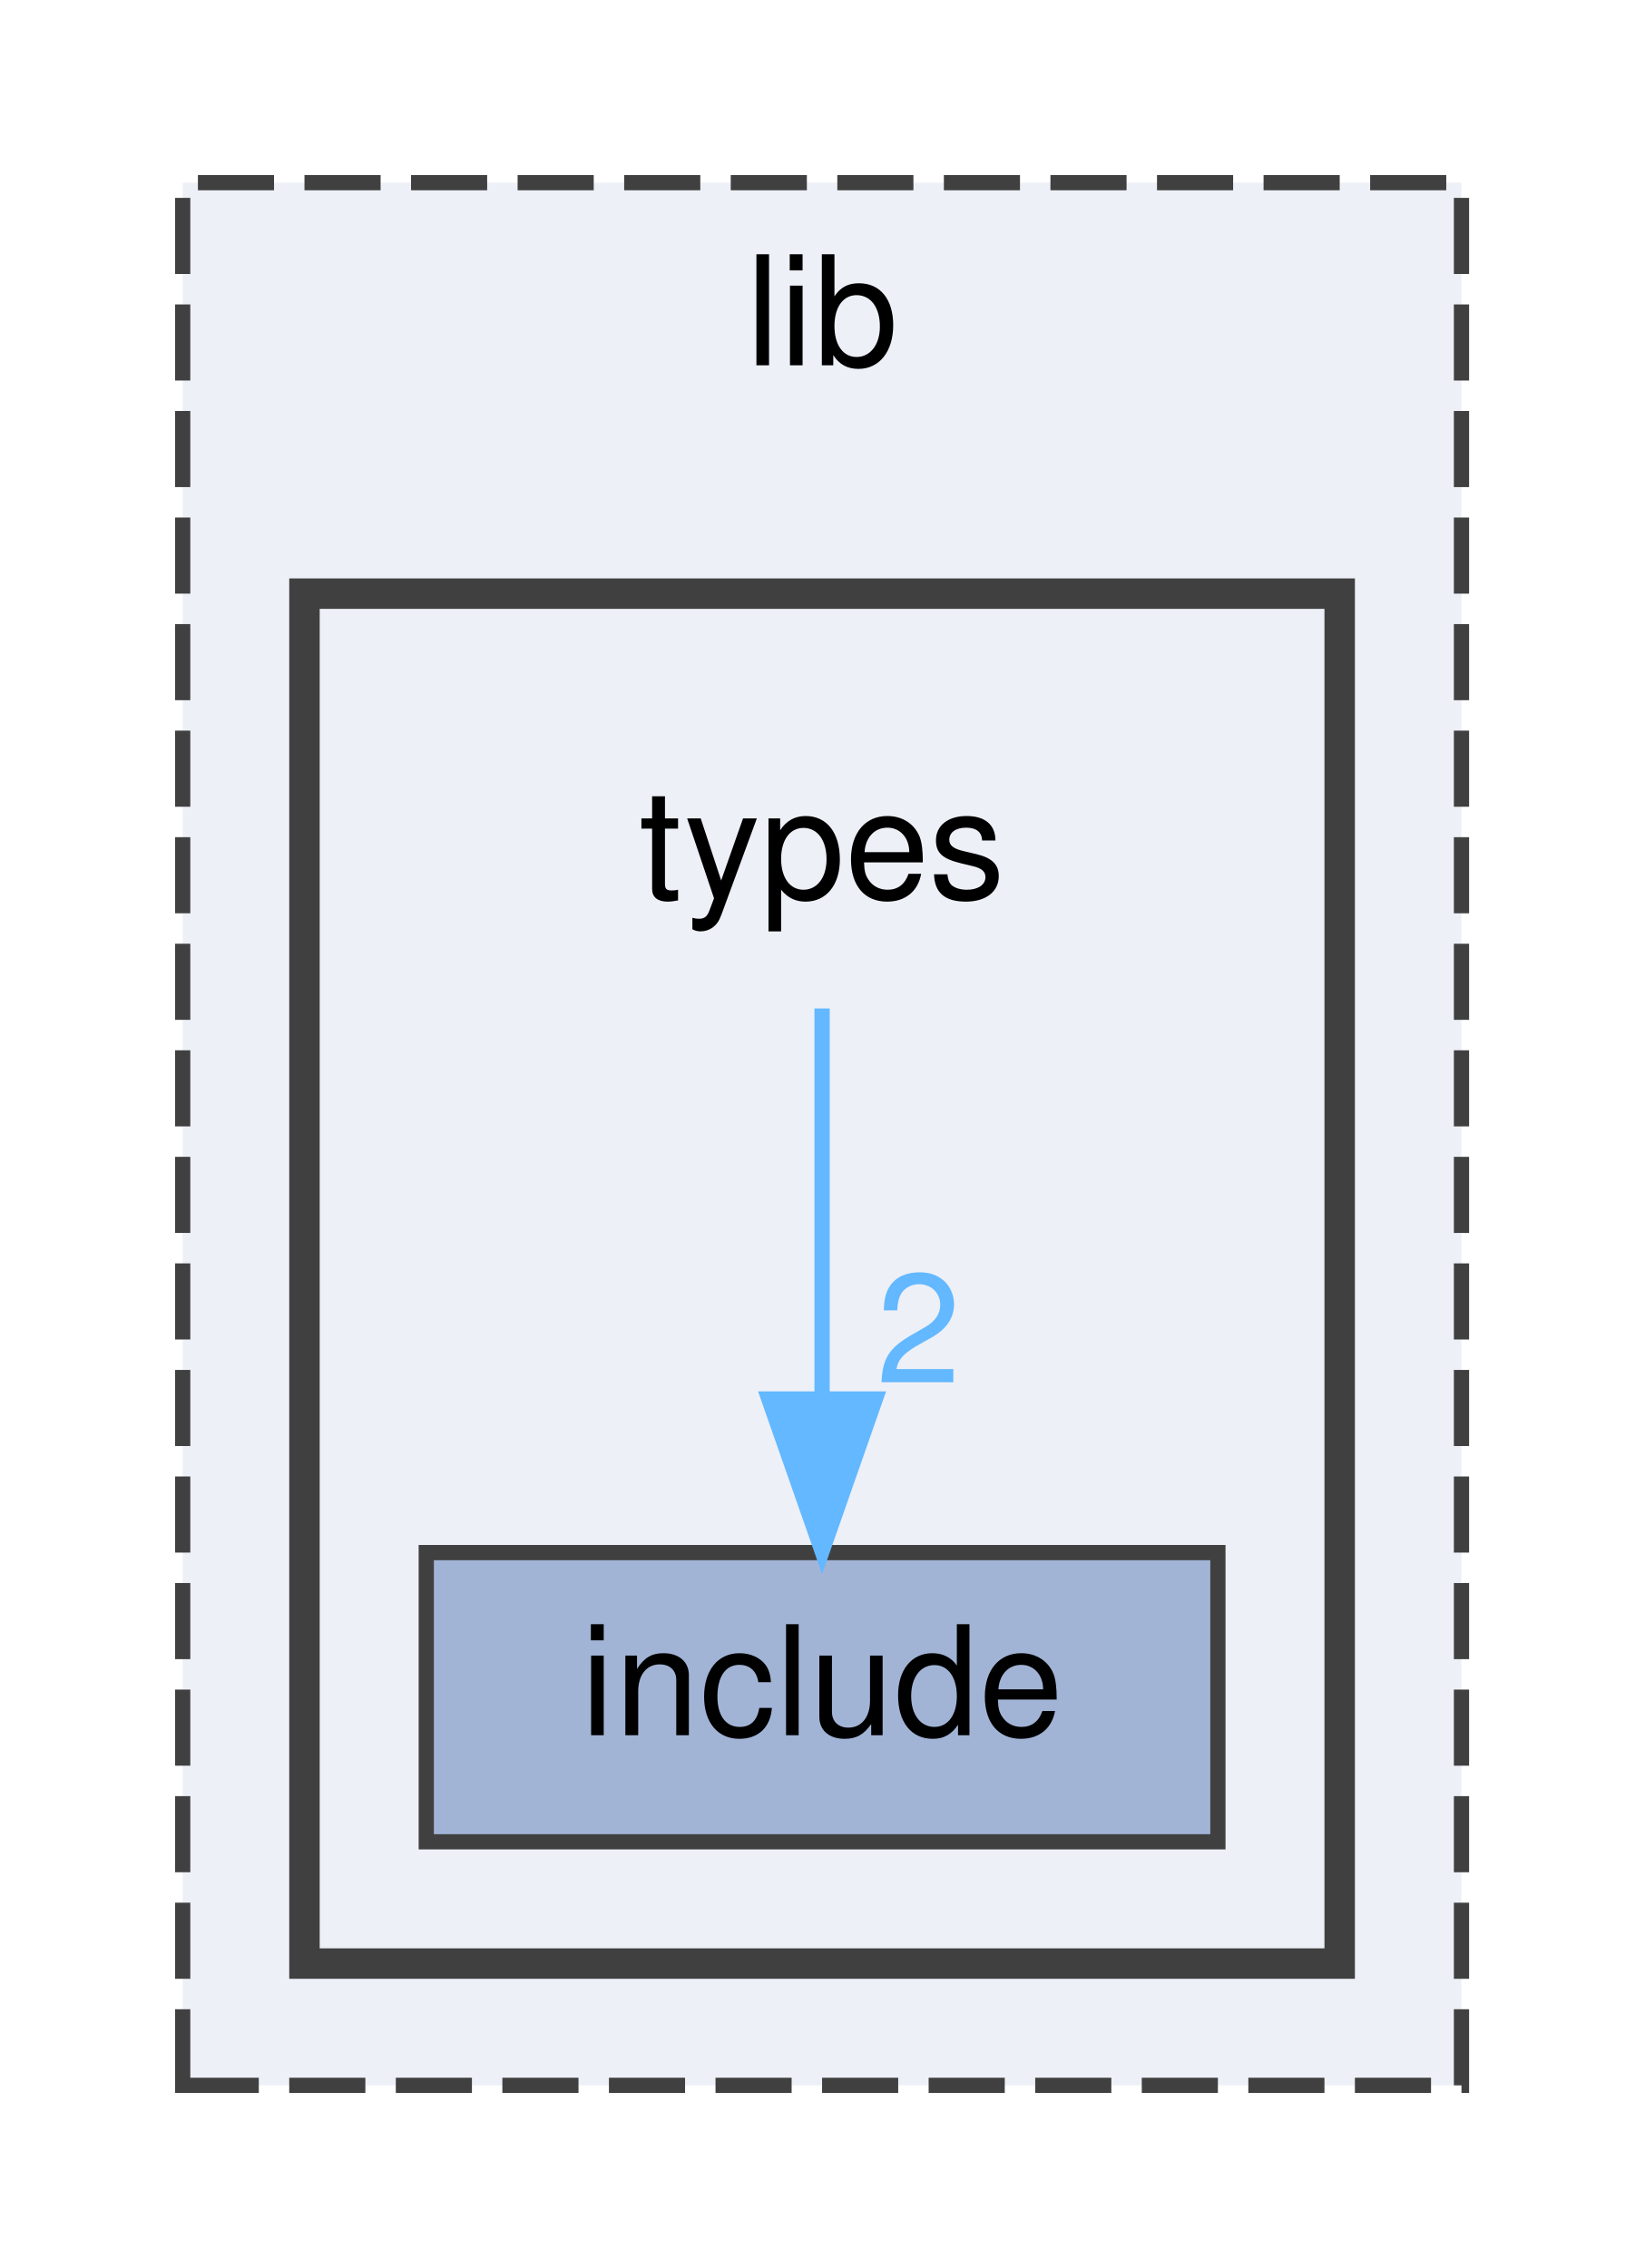
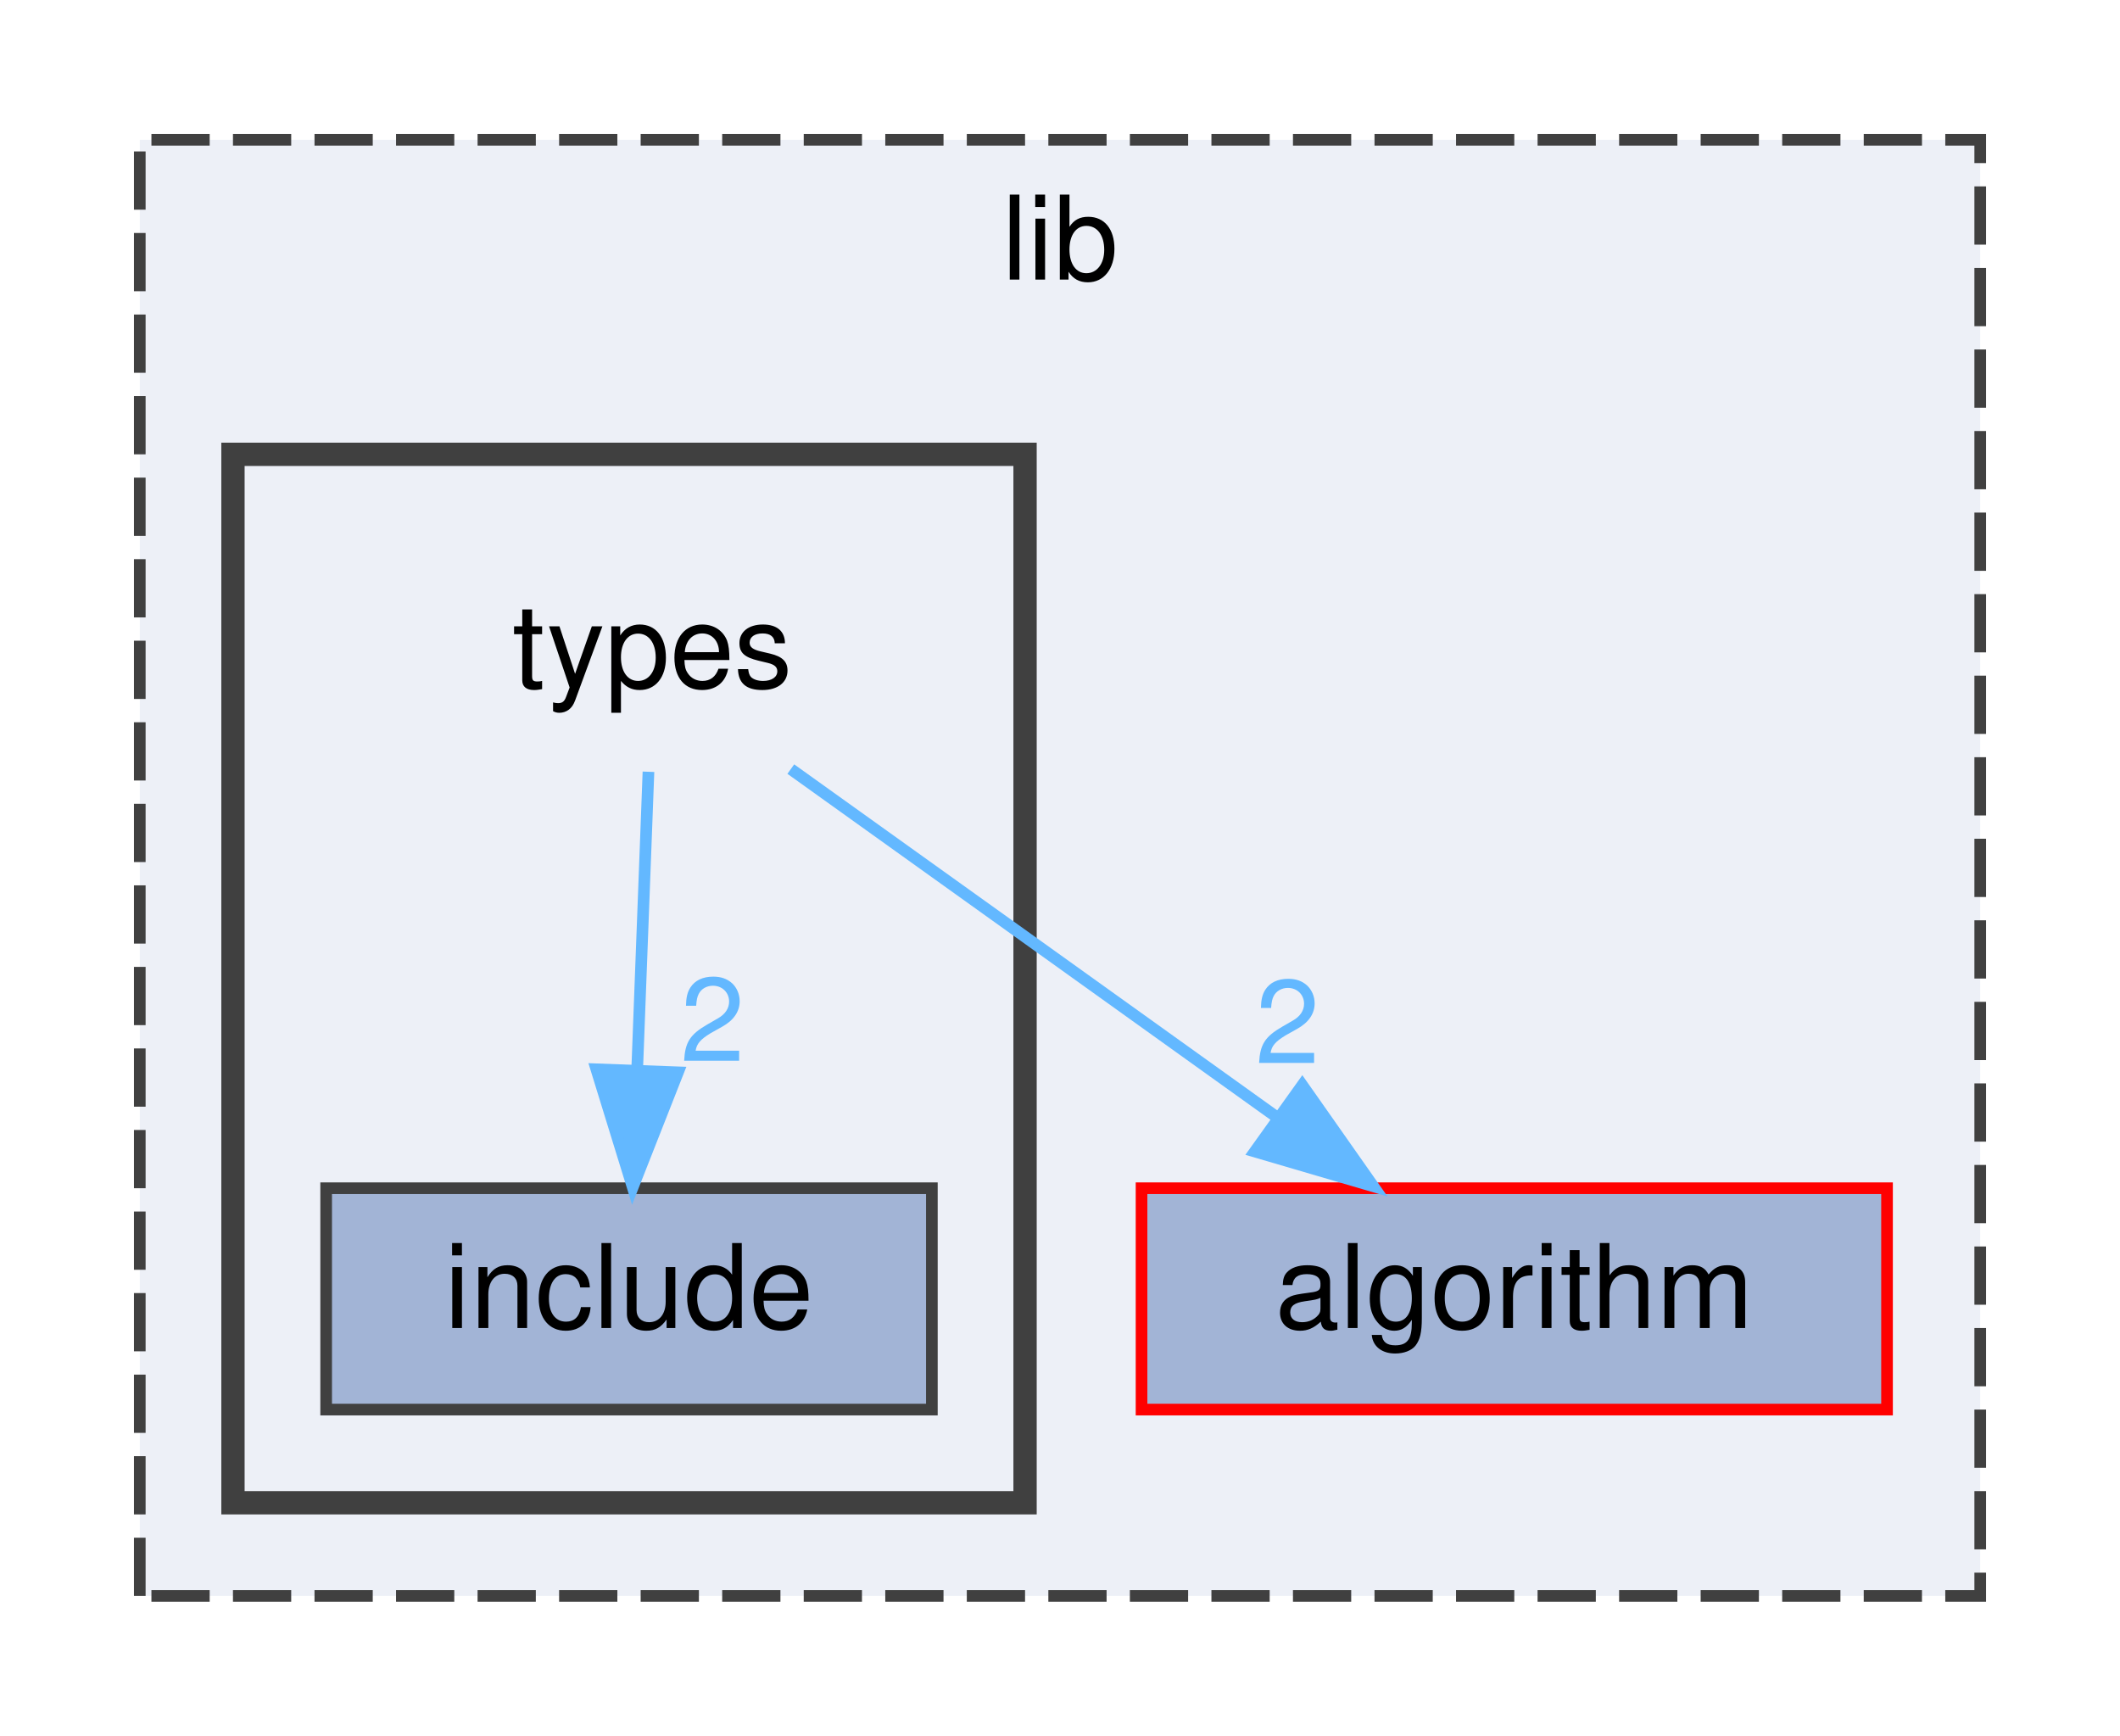
- <svg xmlns="http://www.w3.org/2000/svg" xmlns:xlink="http://www.w3.org/1999/xlink" width="108pt" height="149pt" viewBox="0.00 0.00 108.00 149.00">
+ <svg xmlns="http://www.w3.org/2000/svg" xmlns:xlink="http://www.w3.org/1999/xlink" width="182pt" height="149pt" viewBox="0.00 0.00 182.00 149.00">
  <g id="graph0" class="graph" transform="scale(1 1) rotate(0) translate(4 145)">
    <g id="clust1" class="cluster">
      <g id="a_clust1">
        <a xlink:href="dir_97aefd0d527b934f1d99a682da8fe6a9.html" target="_top" xlink:title="lib">
-           <polygon fill="#edf0f7" stroke="#404040" stroke-dasharray="5,2" points="8,-8 8,-133 92,-133 92,-8 8,-8" />
-           <text text-anchor="middle" x="50" y="-121" font-family="Helvetica,sans-Serif" font-size="10.00">lib</text>
+           <polygon fill="#edf0f7" stroke="#404040" stroke-dasharray="5,2" points="8,-8 8,-133 166,-133 166,-8 8,-8" />
+           <text text-anchor="middle" x="87" y="-121" font-family="Helvetica,sans-Serif" font-size="10.00">lib</text>
        </a>
      </g>
    </g>
    <g id="clust2" class="cluster">
      <g id="a_clust2">
        <a xlink:href="dir_560694f03ee5bf1136d79e4f1ca1ca37.html" target="_top">
          <polygon fill="#edf0f7" stroke="#404040" stroke-width="2" points="16,-16 16,-106 84,-106 84,-16 16,-16" />
        </a>
      </g>
    </g>
    <g id="node1" class="node">
-       <text text-anchor="middle" x="50" y="-86" font-family="Helvetica,sans-Serif" font-size="10.00">types</text>
+       <g id="a_node1">
+         <a xlink:href="dir_f5dd86dbd9583e7b6fc3983d3949da68.html" target="_top" xlink:title="algorithm">
+           <polygon fill="#a2b4d6" stroke="red" points="158,-43 94,-43 94,-24 158,-24 158,-43" />
+           <text text-anchor="middle" x="126" y="-31" font-family="Helvetica,sans-Serif" font-size="10.00">algorithm</text>
+         </a>
+       </g>
    </g>
    <g id="node2" class="node">
-       <g id="a_node2">
+       <text text-anchor="middle" x="52" y="-86" font-family="Helvetica,sans-Serif" font-size="10.00">types</text>
+     </g>
+     <g id="edge2" class="edge">
+       <path fill="none" stroke="#63b8ff" d="M63.89,-78.98C75.15,-70.92 92.29,-58.65 105.71,-49.03" />
+       <polygon fill="#63b8ff" stroke="#63b8ff" points="107.8,-51.84 113.89,-43.17 103.73,-46.15 107.8,-51.84" />
+       <g id="a_edge2-headlabel">
+         <a xlink:href="dir_000012_000000.html" target="_top" xlink:title="2">
+           <text text-anchor="middle" x="106.53" y="-53.74" font-family="Helvetica,sans-Serif" font-size="10.00" fill="#63b8ff">2</text>
+         </a>
+       </g>
+     </g>
+     <g id="node3" class="node">
+       <g id="a_node3">
        <a xlink:href="dir_1c1ae0f5fde477941555af178d897ffb.html" target="_top" xlink:title="include">
          <polygon fill="#a2b4d6" stroke="#404040" points="76,-43 24,-43 24,-24 76,-24 76,-43" />
          <text text-anchor="middle" x="50" y="-31" font-family="Helvetica,sans-Serif" font-size="10.00">include</text>
        </a>
      </g>
    </g>
    <g id="edge1" class="edge">
-       <path fill="none" stroke="#63b8ff" d="M50,-78.75C50,-71.8 50,-61.85 50,-53.13" />
-       <polygon fill="#63b8ff" stroke="#63b8ff" points="53.5,-53.09 50,-43.09 46.5,-53.09 53.5,-53.09" />
+       <path fill="none" stroke="#63b8ff" d="M51.67,-78.75C51.41,-71.8 51.03,-61.85 50.7,-53.13" />
+       <polygon fill="#63b8ff" stroke="#63b8ff" points="54.2,-52.95 50.32,-43.09 47.2,-53.21 54.2,-52.95" />
      <g id="a_edge1-headlabel">
-         <a xlink:href="dir_000007_000003.html" target="_top" xlink:title="2">
-           <text text-anchor="middle" x="56.34" y="-54.18" font-family="Helvetica,sans-Serif" font-size="10.00" fill="#63b8ff">2</text>
+         <a xlink:href="dir_000012_000007.html" target="_top" xlink:title="2">
+           <text text-anchor="middle" x="57.17" y="-53.93" font-family="Helvetica,sans-Serif" font-size="10.00" fill="#63b8ff">2</text>
        </a>
      </g>
    </g>
  </g>
</svg>
